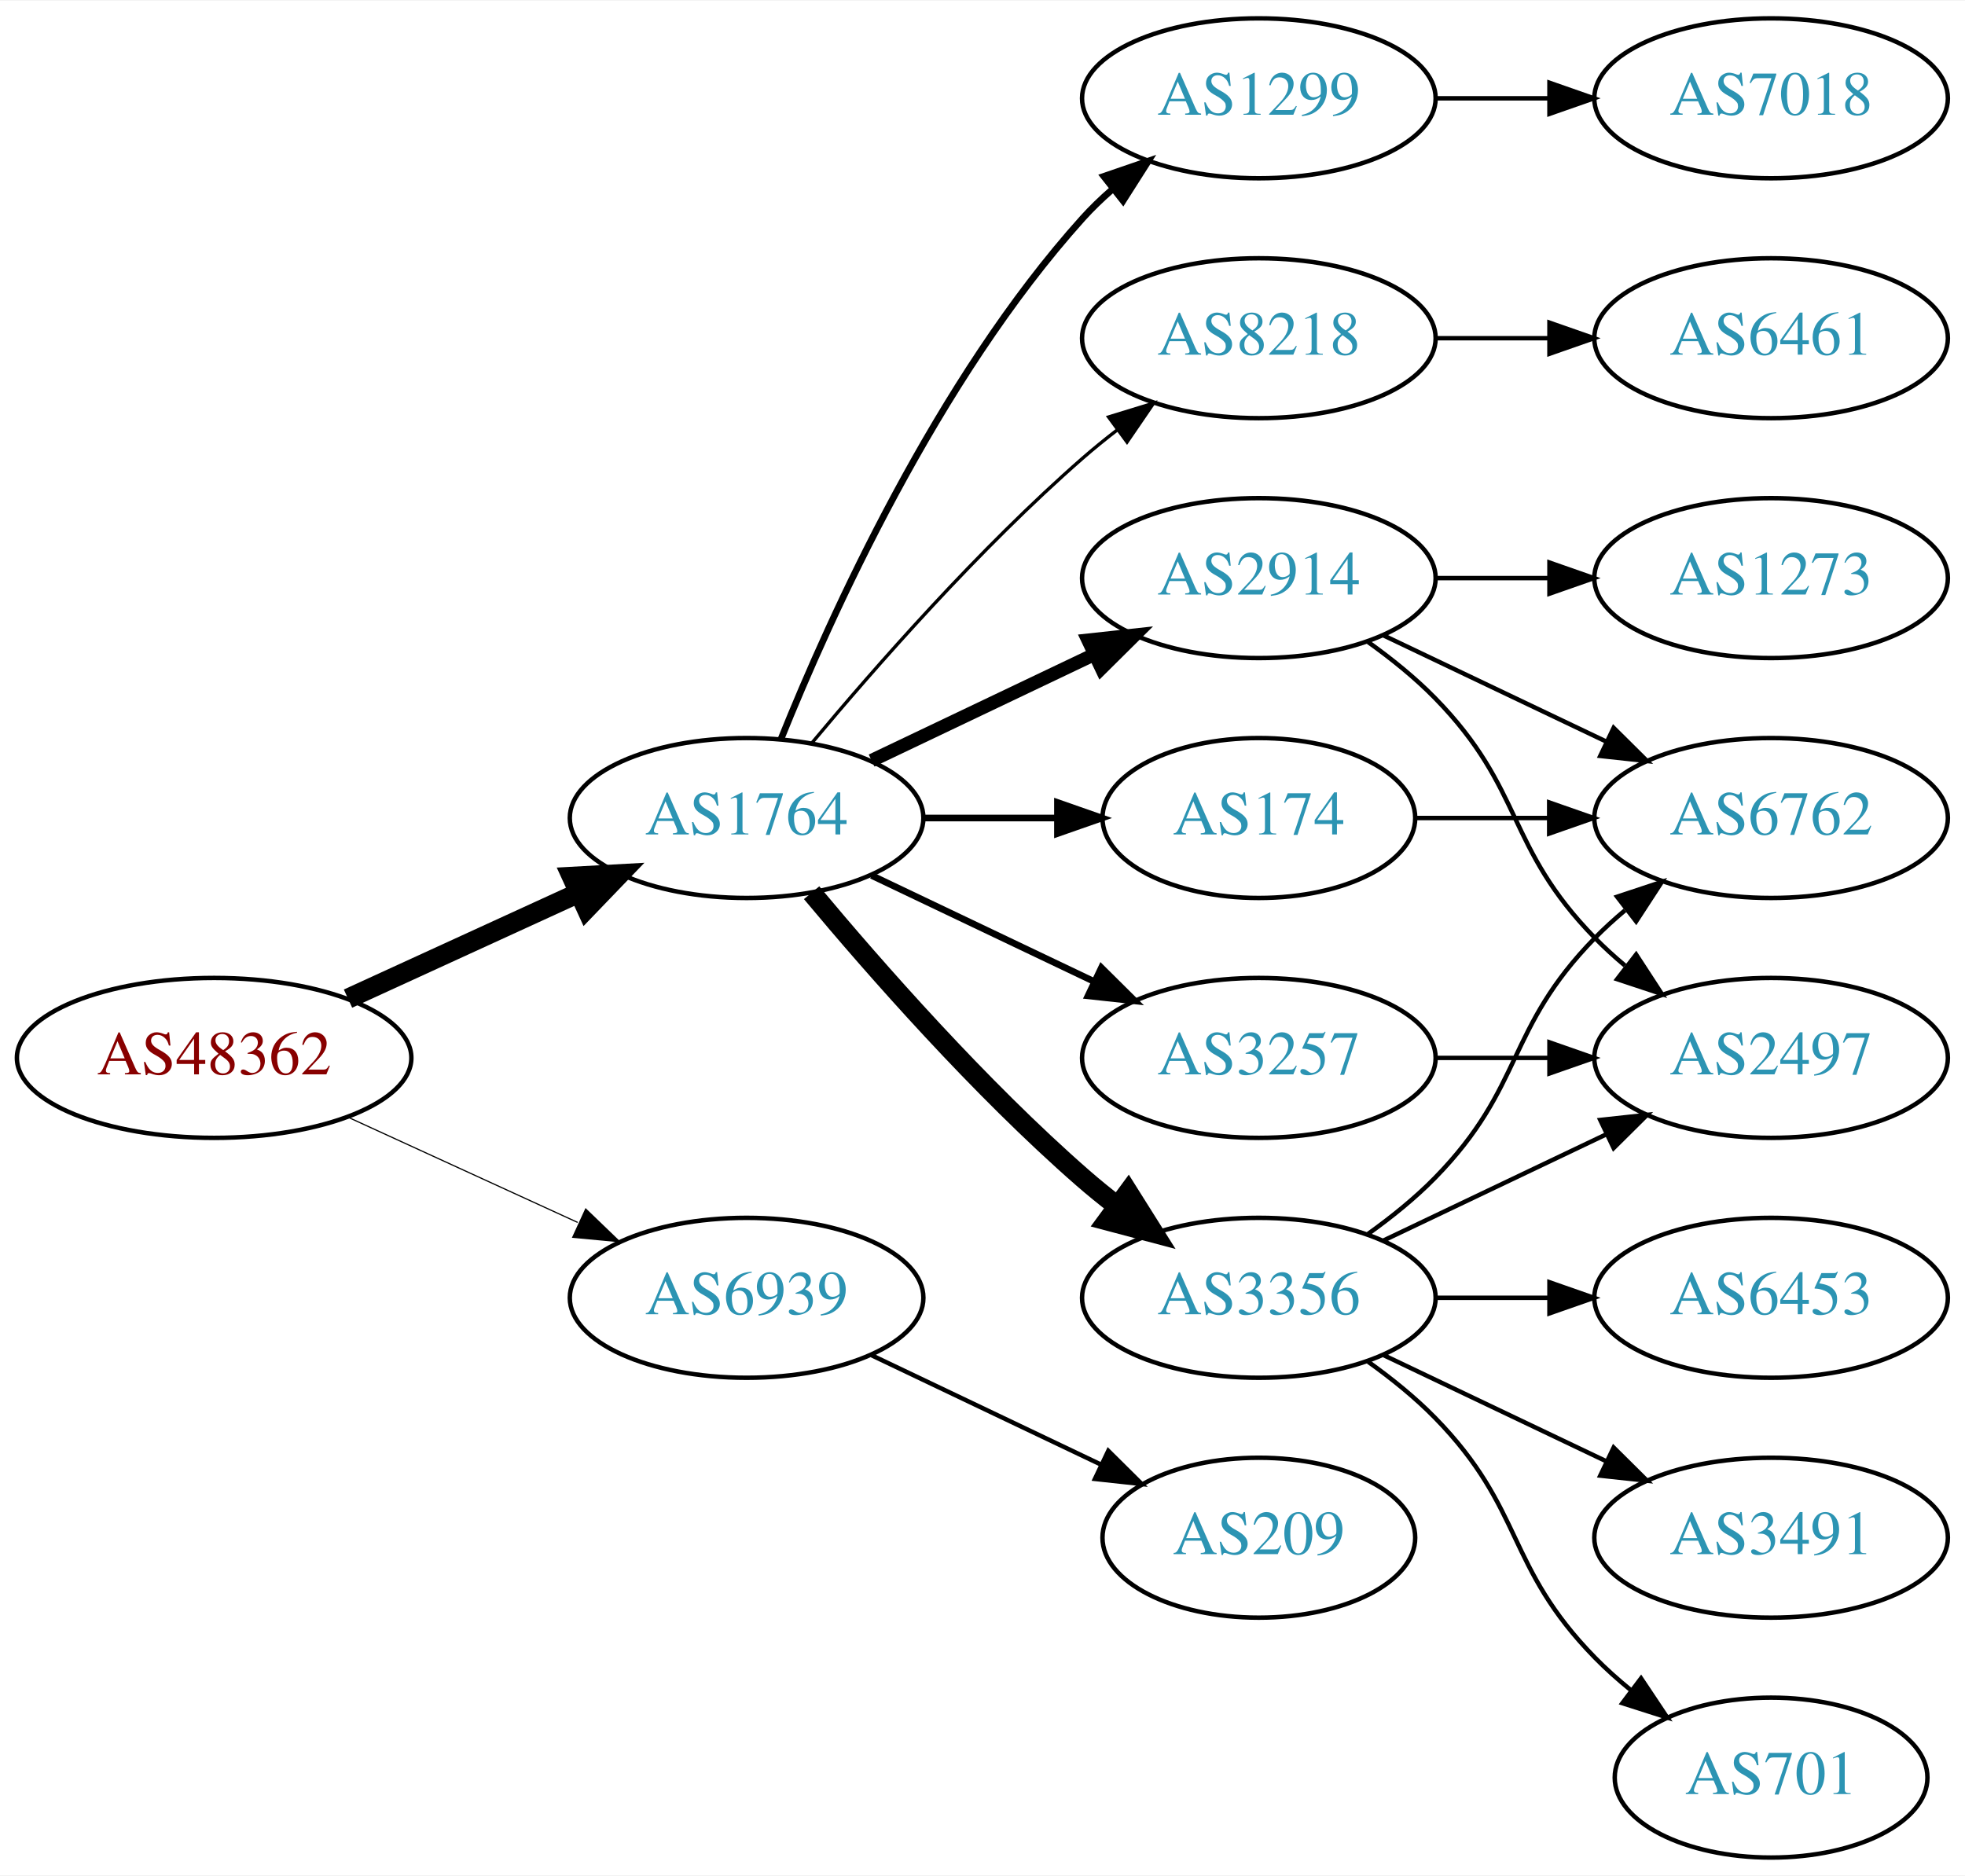
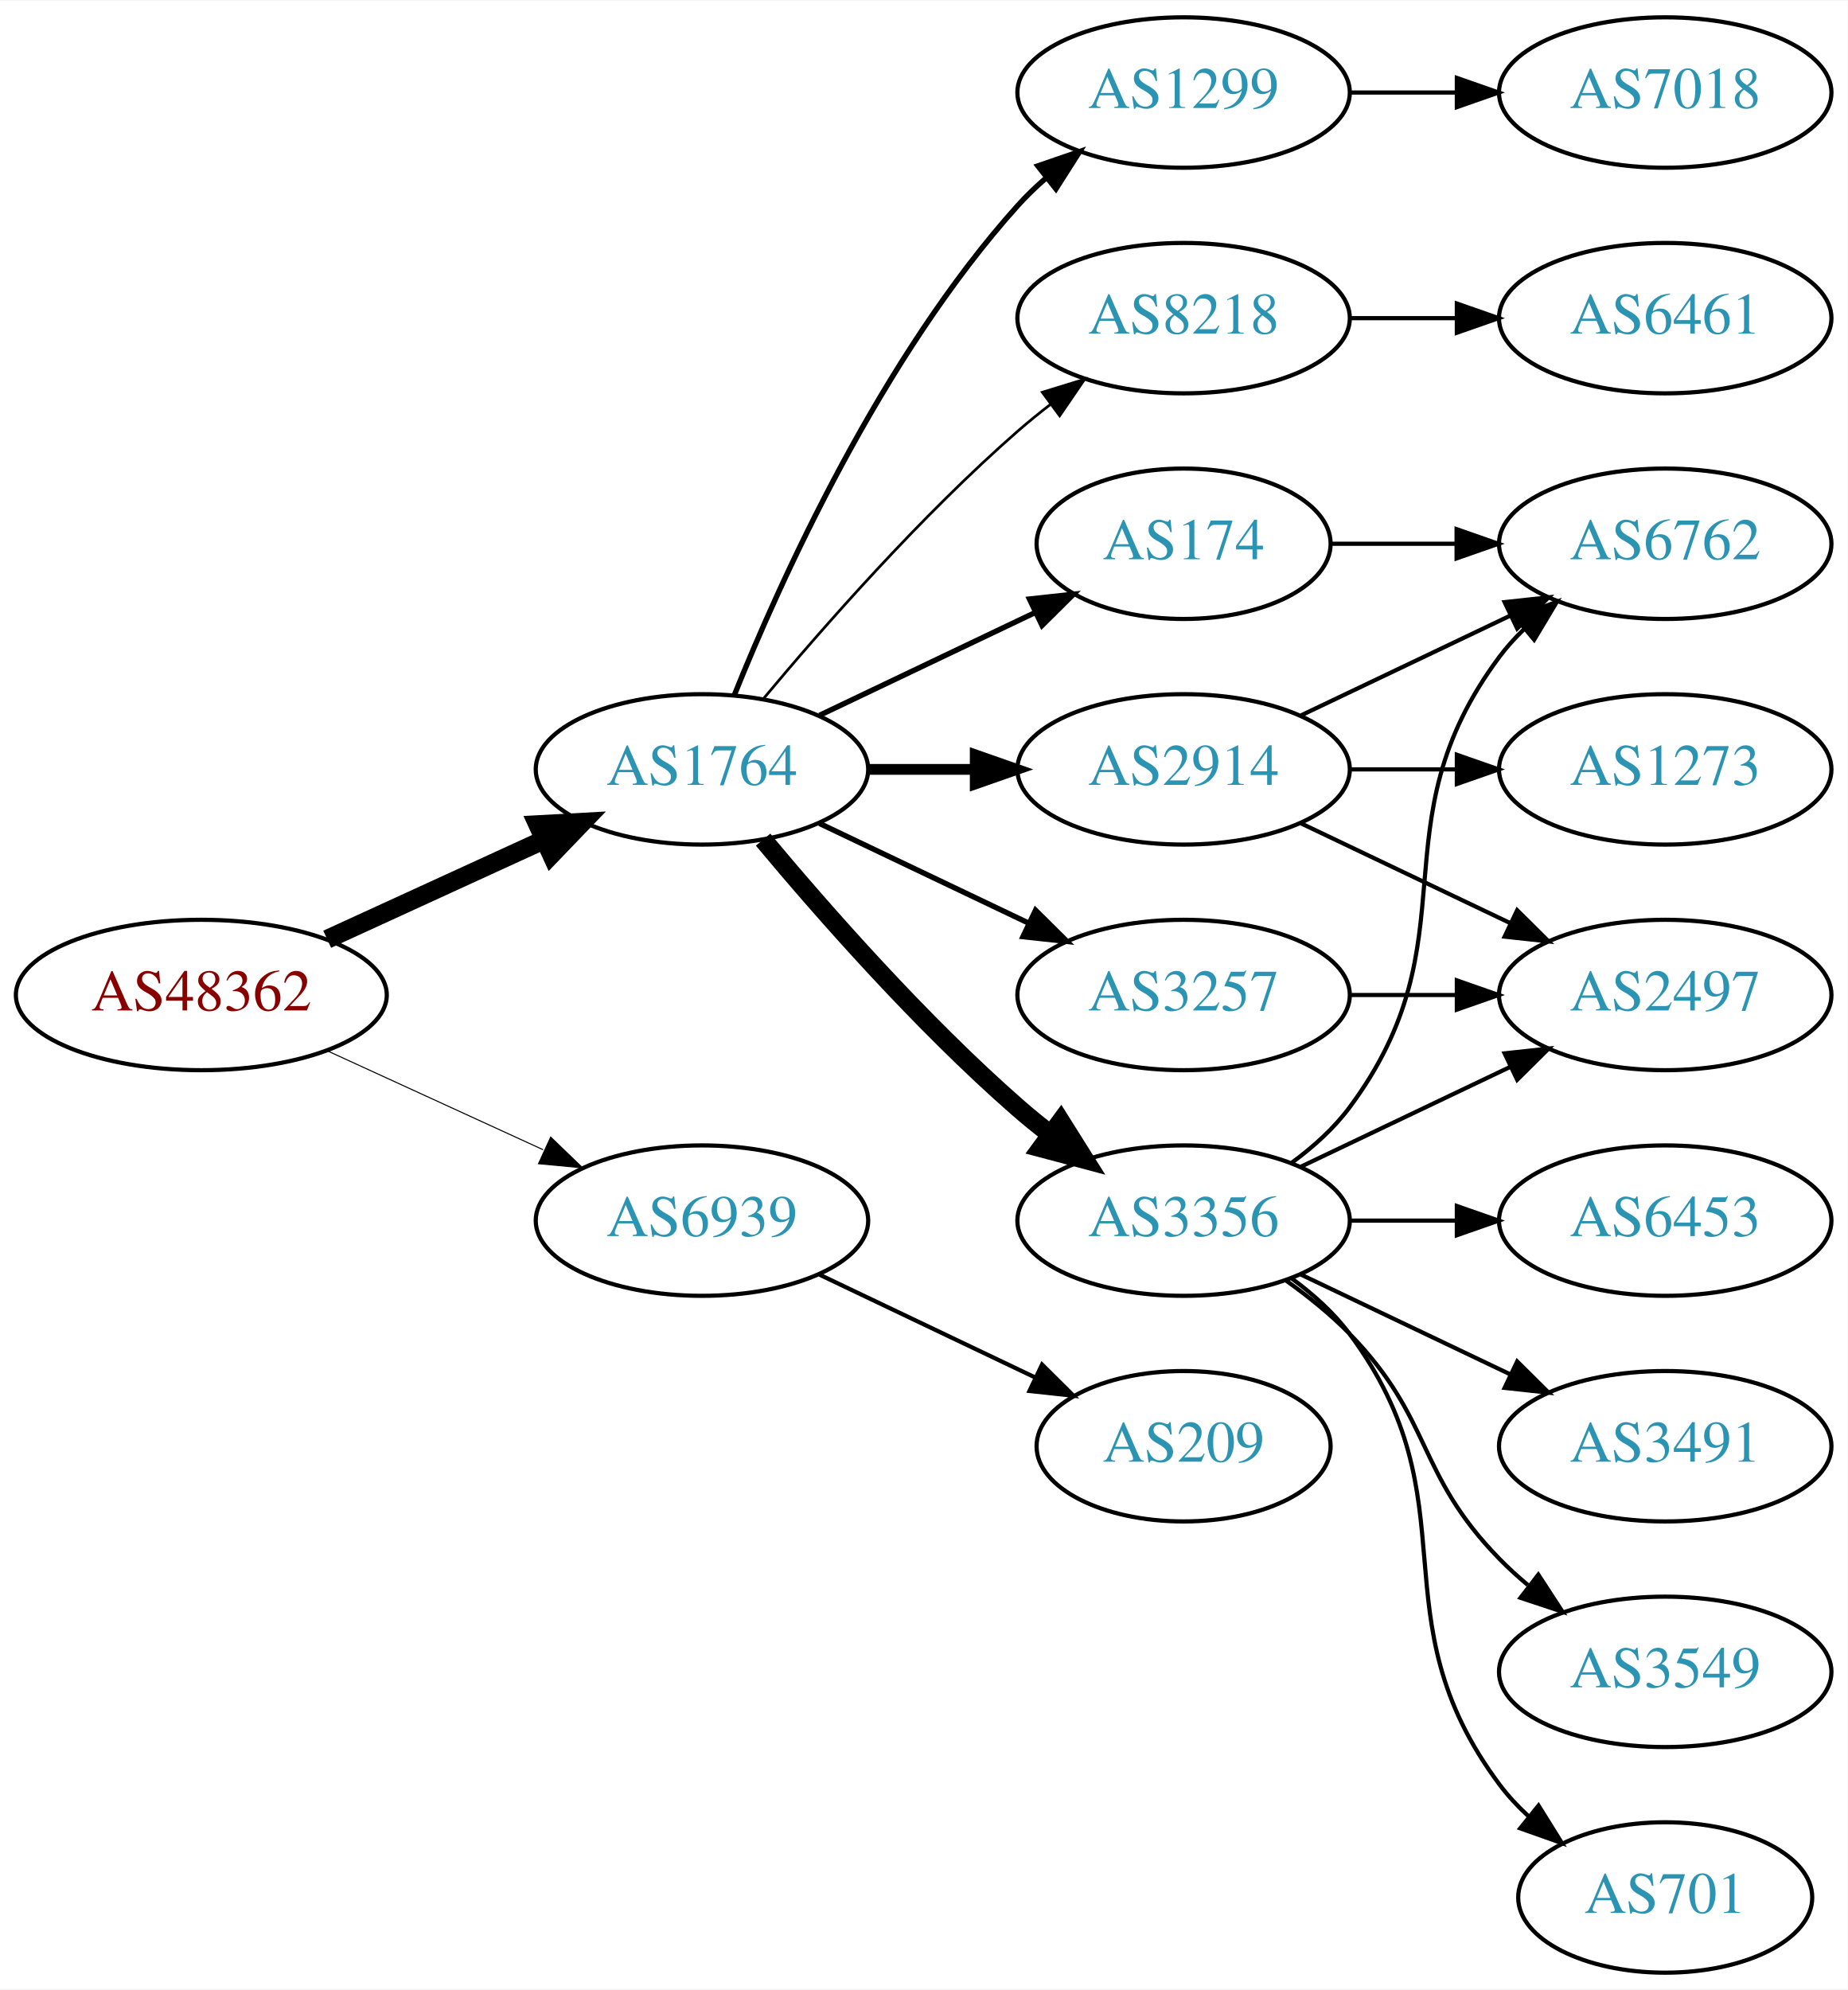
- <svg xmlns="http://www.w3.org/2000/svg" xmlns:xlink="http://www.w3.org/1999/xlink" width="442pt" height="422pt" viewBox="0.00 0.00 442.27 422.00">
-   <g id="graph0" class="graph" transform="scale(1 1) rotate(0) translate(4 418)">
-     <polygon fill="white" stroke="none" points="-4,4 -4,-418 438.271,-418 438.271,4 -4,4" />
+ <svg xmlns="http://www.w3.org/2000/svg" xmlns:xlink="http://www.w3.org/1999/xlink" width="442pt" height="476pt" viewBox="0.00 0.00 442.27 476.00">
+   <g id="graph0" class="graph" transform="scale(1 1) rotate(0) translate(4 472)">
+     <polygon fill="white" stroke="none" points="-4,4 -4,-472 438.271,-472 438.271,4 -4,4" />
    <g id="node1" class="node">
      <g id="a_node1">
        <a xlink:href="/asn/48362" xlink:title="AS48362 ~ Stadtwerke Feldkirch [AT]">
-           <ellipse fill="#ffffff" stroke="black" cx="44.196" cy="-180" rx="44.393" ry="18" />
-           <text text-anchor="middle" x="44.196" y="-176.3" font-family="Times,serif" font-size="14.00" fill="#880000">AS48362</text>
+           <ellipse fill="#ffffff" stroke="black" cx="44.196" cy="-234" rx="44.393" ry="18" />
+           <text text-anchor="middle" x="44.196" y="-230.3" font-family="Times,serif" font-size="14.00" fill="#880000">AS48362</text>
        </a>
      </g>
    </g>
    <g id="node2" class="node">
      <g id="a_node2">
        <a xlink:href="/asn/1764" xlink:title="AS1764 ~ NEXTLAYER-AS [AT]">
-           <ellipse fill="#ffffff" stroke="black" cx="164.039" cy="-234" rx="39.794" ry="18" />
-           <text text-anchor="middle" x="164.039" y="-230.3" font-family="Times,serif" font-size="14.00" fill="#2c94b3">AS1764</text>
+           <ellipse fill="#ffffff" stroke="black" cx="164.039" cy="-288" rx="39.794" ry="18" />
+           <text text-anchor="middle" x="164.039" y="-284.3" font-family="Times,serif" font-size="14.00" fill="#2c94b3">AS1764</text>
        </a>
      </g>
    </g>
    <g id="edge1" class="edge">
-       <path fill="none" stroke="black" stroke-width="4.5" d="M74.326,-193.348C89.937,-200.502 109.335,-209.391 126.007,-217.03" />
-       <polygon fill="black" stroke="black" stroke-width="4.5" points="124.727,-220.775 135.459,-221.362 128.008,-213.616 124.727,-220.775" />
+       <path fill="none" stroke="black" stroke-width="4.5" d="M74.326,-247.348C89.937,-254.502 109.335,-263.391 126.007,-271.03" />
+       <polygon fill="black" stroke="black" stroke-width="4.5" points="124.727,-274.775 135.459,-275.362 128.008,-267.616 124.727,-274.775" />
    </g>
    <g id="node3" class="node">
      <g id="a_node3">
        <a xlink:href="/asn/6939" xlink:title="AS6939 ~ Hurricane Electric LLC [US]">
-           <ellipse fill="#ffffff" stroke="black" cx="164.039" cy="-126" rx="39.794" ry="18" />
-           <text text-anchor="middle" x="164.039" y="-122.3" font-family="Times,serif" font-size="14.00" fill="#2c94b3">AS6939</text>
+           <ellipse fill="#ffffff" stroke="black" cx="164.039" cy="-180" rx="39.794" ry="18" />
+           <text text-anchor="middle" x="164.039" y="-176.3" font-family="Times,serif" font-size="14.00" fill="#2c94b3">AS6939</text>
        </a>
      </g>
    </g>
    <g id="edge2" class="edge">
-       <path fill="none" stroke="black" stroke-width="0.265" d="M74.326,-166.652C89.937,-159.498 109.335,-150.609 126.007,-142.97" />
-       <polygon fill="black" stroke="black" stroke-width="0.265" points="127.826,-145.986 135.459,-138.638 124.91,-139.622 127.826,-145.986" />
+       <path fill="none" stroke="black" stroke-width="0.25" d="M74.326,-220.652C89.937,-213.498 109.335,-204.609 126.007,-196.97" />
+       <polygon fill="black" stroke="black" stroke-width="0.25" points="127.826,-199.986 135.459,-192.638 124.91,-193.622 127.826,-199.986" />
    </g>
    <g id="node4" class="node">
      <g id="a_node4">
-         <a xlink:href="/asn/174" xlink:title="AS174 ~ Cogent Communications [US]">
-           <ellipse fill="#ffffff" stroke="black" cx="279.332" cy="-234" rx="35.194" ry="18" />
-           <text text-anchor="middle" x="279.332" y="-230.3" font-family="Times,serif" font-size="14.00" fill="#2c94b3">AS174</text>
-         </a>
-       </g>
-     </g>
-     <g id="edge3" class="edge">
-       <path fill="none" stroke="black" stroke-width="1.5" d="M203.711,-234C213.416,-234 223.907,-234 233.87,-234" />
-       <polygon fill="black" stroke="black" stroke-width="1.5" points="234.006,-237.5 244.006,-234 234.006,-230.5 234.006,-237.5" />
-     </g>
-     <g id="node5" class="node">
-       <g id="a_node5">
-         <a xlink:href="/asn/3356" xlink:title="AS3356 ~ Level 3 Parent, LLC [US]">
-           <ellipse fill="#ffffff" stroke="black" cx="279.332" cy="-126" rx="39.794" ry="18" />
-           <text text-anchor="middle" x="279.332" y="-122.3" font-family="Times,serif" font-size="14.00" fill="#2c94b3">AS3356</text>
-         </a>
-       </g>
-     </g>
-     <g id="edge4" class="edge">
-       <path fill="none" stroke="black" stroke-width="4.5" d="M178.669,-217.183C192.951,-200.071 216.498,-173.255 239.685,-153 242.151,-150.846 244.789,-148.706 247.487,-146.628" />
-       <polygon fill="black" stroke="black" stroke-width="4.5" points="249.919,-149.727 255.641,-140.63 245.252,-143.384 249.919,-149.727" />
-     </g>
-     <g id="node6" class="node">
-       <g id="a_node6">
-         <a xlink:href="/asn/1299" xlink:title="AS1299 ~ Telia Carrier [EU]">
-           <ellipse fill="#ffffff" stroke="black" cx="279.332" cy="-396" rx="39.794" ry="18" />
-           <text text-anchor="middle" x="279.332" y="-392.3" font-family="Times,serif" font-size="14.00" fill="#2c94b3">AS1299</text>
-         </a>
-       </g>
-     </g>
-     <g id="edge5" class="edge">
-       <path fill="none" stroke="black" stroke-width="1.5" d="M171.786,-251.787C182.837,-279.243 206.891,-332.578 239.685,-369 241.688,-371.224 243.906,-373.363 246.239,-375.397" />
-       <polygon fill="black" stroke="black" stroke-width="1.5" points="244.437,-378.433 254.458,-381.873 248.769,-372.935 244.437,-378.433" />
-     </g>
-     <g id="node7" class="node">
-       <g id="a_node7">
-         <a xlink:href="/asn/3257" xlink:title="AS3257 ~ GTT [DE]">
-           <ellipse fill="#ffffff" stroke="black" cx="279.332" cy="-180" rx="39.794" ry="18" />
-           <text text-anchor="middle" x="279.332" y="-176.3" font-family="Times,serif" font-size="14.00" fill="#2c94b3">AS3257</text>
-         </a>
-       </g>
-     </g>
-     <g id="edge6" class="edge">
-       <path fill="none" stroke="black" stroke-width="1.5" d="M192.175,-221.066C207.169,-213.919 225.99,-204.948 242.213,-197.215" />
-       <polygon fill="black" stroke="black" stroke-width="1.5" points="243.895,-200.291 251.417,-192.829 240.884,-193.972 243.895,-200.291" />
-     </g>
-     <g id="node8" class="node">
-       <g id="a_node8">
        <a xlink:href="/asn/2914" xlink:title="AS2914 ~ NTT America, Inc. [US]">
          <ellipse fill="#ffffff" stroke="black" cx="279.332" cy="-288" rx="39.794" ry="18" />
          <text text-anchor="middle" x="279.332" y="-284.3" font-family="Times,serif" font-size="14.00" fill="#2c94b3">AS2914</text>
        </a>
      </g>
    </g>
+     <g id="edge3" class="edge">
+       <path fill="none" stroke="black" stroke-width="2.571" d="M203.711,-288C211.914,-288 220.678,-288 229.21,-288" />
+       <polygon fill="black" stroke="black" stroke-width="2.571" points="229.449,-291.5 239.449,-288 229.449,-284.5 229.449,-291.5" />
+     </g>
+     <g id="node5" class="node">
+       <g id="a_node5">
+         <a xlink:href="/asn/174" xlink:title="AS174 ~ Cogent Communications [US]">
+           <ellipse fill="#ffffff" stroke="black" cx="279.332" cy="-342" rx="35.194" ry="18" />
+           <text text-anchor="middle" x="279.332" y="-338.3" font-family="Times,serif" font-size="14.00" fill="#2c94b3">AS174</text>
+         </a>
+       </g>
+     </g>
+     <g id="edge4" class="edge">
+       <path fill="none" stroke="black" stroke-width="1.286" d="M192.175,-300.934C207.607,-308.29 227.092,-317.577 243.628,-325.459" />
+       <polygon fill="black" stroke="black" stroke-width="1.286" points="242.436,-328.768 252.969,-329.911 245.448,-322.449 242.436,-328.768" />
+     </g>
+     <g id="node6" class="node">
+       <g id="a_node6">
+         <a xlink:href="/asn/3356" xlink:title="AS3356 ~ Level 3 Parent, LLC [US]">
+           <ellipse fill="#ffffff" stroke="black" cx="279.332" cy="-180" rx="39.794" ry="18" />
+           <text text-anchor="middle" x="279.332" y="-176.3" font-family="Times,serif" font-size="14.00" fill="#2c94b3">AS3356</text>
+         </a>
+       </g>
+     </g>
+     <g id="edge5" class="edge">
+       <path fill="none" stroke="black" stroke-width="4.5" d="M178.669,-271.183C192.951,-254.071 216.498,-227.255 239.685,-207 242.151,-204.846 244.789,-202.706 247.487,-200.628" />
+       <polygon fill="black" stroke="black" stroke-width="4.5" points="249.919,-203.727 255.641,-194.63 245.252,-197.384 249.919,-203.727" />
+     </g>
+     <g id="node7" class="node">
+       <g id="a_node7">
+         <a xlink:href="/asn/1299" xlink:title="AS1299 ~ Telia Carrier [EU]">
+           <ellipse fill="#ffffff" stroke="black" cx="279.332" cy="-450" rx="39.794" ry="18" />
+           <text text-anchor="middle" x="279.332" y="-446.3" font-family="Times,serif" font-size="14.00" fill="#2c94b3">AS1299</text>
+         </a>
+       </g>
+     </g>
+     <g id="edge6" class="edge">
+       <path fill="none" stroke="black" stroke-width="1.286" d="M171.786,-305.787C182.837,-333.243 206.891,-386.578 239.685,-423 241.688,-425.224 243.906,-427.363 246.239,-429.397" />
+       <polygon fill="black" stroke="black" stroke-width="1.286" points="244.437,-432.433 254.458,-435.873 248.769,-426.935 244.437,-432.433" />
+     </g>
+     <g id="node8" class="node">
+       <g id="a_node8">
+         <a xlink:href="/asn/3257" xlink:title="AS3257 ~ GTT [DE]">
+           <ellipse fill="#ffffff" stroke="black" cx="279.332" cy="-234" rx="39.794" ry="18" />
+           <text text-anchor="middle" x="279.332" y="-230.3" font-family="Times,serif" font-size="14.00" fill="#2c94b3">AS3257</text>
+         </a>
+       </g>
+     </g>
    <g id="edge7" class="edge">
-       <path fill="none" stroke="black" stroke-width="3" d="M192.175,-246.934C207.169,-254.081 225.99,-263.052 242.213,-270.785" />
-       <polygon fill="black" stroke="black" stroke-width="3" points="240.884,-274.028 251.417,-275.171 243.895,-267.709 240.884,-274.028" />
+       <path fill="none" stroke="black" stroke-width="1.286" d="M192.175,-275.066C207.169,-267.919 225.99,-258.948 242.213,-251.215" />
+       <polygon fill="black" stroke="black" stroke-width="1.286" points="243.895,-254.291 251.417,-246.829 240.884,-247.972 243.895,-254.291" />
    </g>
    <g id="node9" class="node">
      <g id="a_node9">
        <a xlink:href="/asn/8218" xlink:title="AS8218 ~ legacy Neotelecoms [FR]">
-           <ellipse fill="#ffffff" stroke="black" cx="279.332" cy="-342" rx="39.794" ry="18" />
-           <text text-anchor="middle" x="279.332" y="-338.3" font-family="Times,serif" font-size="14.00" fill="#2c94b3">AS8218</text>
+           <ellipse fill="#ffffff" stroke="black" cx="279.332" cy="-396" rx="39.794" ry="18" />
+           <text text-anchor="middle" x="279.332" y="-392.3" font-family="Times,serif" font-size="14.00" fill="#2c94b3">AS8218</text>
        </a>
      </g>
    </g>
    <g id="edge8" class="edge">
-       <path fill="none" stroke="black" stroke-width="0.75" d="M178.669,-250.817C192.951,-267.929 216.498,-294.745 239.685,-315 242.151,-317.154 244.789,-319.294 247.487,-321.372" />
-       <polygon fill="black" stroke="black" stroke-width="0.75" points="245.512,-324.264 255.641,-327.37 249.66,-318.625 245.512,-324.264" />
-     </g>
-     <g id="node18" class="node">
-       <g id="a_node18">
+       <path fill="none" stroke="black" stroke-width="0.643" d="M178.669,-304.817C192.951,-321.929 216.498,-348.745 239.685,-369 242.151,-371.154 244.789,-373.294 247.487,-375.372" />
+       <polygon fill="black" stroke="black" stroke-width="0.643" points="245.512,-378.264 255.641,-381.37 249.66,-372.625 245.512,-378.264" />
+     </g>
+     <g id="node19" class="node">
+       <g id="a_node19">
        <a xlink:href="/asn/209" xlink:title="AS209 ~ CenturyLink Communications, LLC [US]">
-           <ellipse fill="#ffffff" stroke="black" cx="279.332" cy="-72" rx="35.194" ry="18" />
-           <text text-anchor="middle" x="279.332" y="-68.3" font-family="Times,serif" font-size="14.00" fill="#2c94b3">AS209</text>
-         </a>
-       </g>
-     </g>
-     <g id="edge21" class="edge">
-       <path fill="none" stroke="black" d="M192.175,-113.066C207.607,-105.71 227.092,-96.423 243.628,-88.541" />
-       <polygon fill="black" stroke="black" points="245.448,-91.551 252.969,-84.089 242.436,-85.232 245.448,-91.551" />
+           <ellipse fill="#ffffff" stroke="black" cx="279.332" cy="-126" rx="35.194" ry="18" />
+           <text text-anchor="middle" x="279.332" y="-122.3" font-family="Times,serif" font-size="14.00" fill="#2c94b3">AS209</text>
+         </a>
+       </g>
+     </g>
+     <g id="edge22" class="edge">
+       <path fill="none" stroke="black" d="M192.175,-167.066C207.607,-159.71 227.092,-150.423 243.628,-142.541" />
+       <polygon fill="black" stroke="black" points="245.448,-145.551 252.969,-138.089 242.436,-139.232 245.448,-145.551" />
+     </g>
+     <g id="node10" class="node">
+       <g id="a_node10">
+         <a xlink:href="/asn/6762" xlink:title="AS6762 ~ TELECOM ITALIA SPARKLE S.p.A. [IT]">
+           <ellipse fill="#ffffff" stroke="black" cx="394.625" cy="-342" rx="39.794" ry="18" />
+           <text text-anchor="middle" x="394.625" y="-338.3" font-family="Times,serif" font-size="14.00" fill="#2c94b3">AS6762</text>
+         </a>
+       </g>
+     </g>
+     <g id="edge11" class="edge">
+       <path fill="none" stroke="black" d="M307.468,-300.934C322.462,-308.081 341.283,-317.052 357.506,-324.785" />
+       <polygon fill="black" stroke="black" points="356.177,-328.028 366.71,-329.171 359.188,-321.709 356.177,-328.028" />
+     </g>
+     <g id="node11" class="node">
+       <g id="a_node11">
+         <a xlink:href="/asn/1273" xlink:title="AS1273 ~ Vodafone Group PLC [EU]">
+           <ellipse fill="#ffffff" stroke="black" cx="394.625" cy="-288" rx="39.794" ry="18" />
+           <text text-anchor="middle" x="394.625" y="-284.3" font-family="Times,serif" font-size="14.00" fill="#2c94b3">AS1273</text>
+         </a>
+       </g>
+     </g>
+     <g id="edge10" class="edge">
+       <path fill="none" stroke="black" d="M319.004,-288C327.207,-288 335.971,-288 344.503,-288" />
+       <polygon fill="black" stroke="black" points="344.742,-291.5 354.742,-288 344.742,-284.5 344.742,-291.5" />
+     </g>
+     <g id="node12" class="node">
+       <g id="a_node12">
+         <a xlink:href="/asn/2497" xlink:title="AS2497 ~ Internet Initiative Japan Inc. [JP]">
+           <ellipse fill="#ffffff" stroke="black" cx="394.625" cy="-234" rx="39.794" ry="18" />
+           <text text-anchor="middle" x="394.625" y="-230.3" font-family="Times,serif" font-size="14.00" fill="#2c94b3">AS2497</text>
+         </a>
+       </g>
+     </g>
+     <g id="edge12" class="edge">
+       <path fill="none" stroke="black" d="M307.468,-275.066C322.462,-267.919 341.283,-258.948 357.506,-251.215" />
+       <polygon fill="black" stroke="black" points="359.188,-254.291 366.71,-246.829 356.177,-247.972 359.188,-254.291" />
+     </g>
+     <g id="edge9" class="edge">
+       <path fill="none" stroke="black" d="M314.631,-342C324.008,-342 334.358,-342 344.393,-342" />
+       <polygon fill="black" stroke="black" points="344.681,-345.5 354.681,-342 344.681,-338.5 344.681,-345.5" />
+     </g>
+     <g id="edge16" class="edge">
+       <path fill="none" stroke="black" d="M305.262,-193.882C310.338,-197.611 315.256,-202.016 318.978,-207 349.249,-247.542 324.707,-274.458 354.978,-315 356.723,-317.336 358.73,-319.545 360.893,-321.617" />
+       <polygon fill="black" stroke="black" points="358.771,-324.405 368.694,-328.118 363.253,-319.027 358.771,-324.405" />
+     </g>
+     <g id="edge17" class="edge">
+       <path fill="none" stroke="black" d="M307.468,-192.934C322.462,-200.081 341.283,-209.052 357.506,-216.785" />
+       <polygon fill="black" stroke="black" points="356.177,-220.028 366.71,-221.171 359.188,-213.709 356.177,-220.028" />
+     </g>
+     <g id="node13" class="node">
+       <g id="a_node13">
+         <a xlink:href="/asn/6453" xlink:title="AS6453 ~ TATA COMMUNICATIONS (AMERICA) INC [US]">
+           <ellipse fill="#ffffff" stroke="black" cx="394.625" cy="-180" rx="39.794" ry="18" />
+           <text text-anchor="middle" x="394.625" y="-176.3" font-family="Times,serif" font-size="14.00" fill="#2c94b3">AS6453</text>
+         </a>
+       </g>
+     </g>
+     <g id="edge13" class="edge">
+       <path fill="none" stroke="black" d="M319.004,-180C327.207,-180 335.971,-180 344.503,-180" />
+       <polygon fill="black" stroke="black" points="344.742,-183.5 354.742,-180 344.742,-176.5 344.742,-183.5" />
    </g>
    <g id="node14" class="node">
      <g id="a_node14">
-         <a xlink:href="/asn/6762" xlink:title="AS6762 ~ TELECOM ITALIA SPARKLE S.p.A. [IT]">
-           <ellipse fill="#ffffff" stroke="black" cx="394.625" cy="-234" rx="39.794" ry="18" />
-           <text text-anchor="middle" x="394.625" y="-230.3" font-family="Times,serif" font-size="14.00" fill="#2c94b3">AS6762</text>
+         <a xlink:href="/asn/3491" xlink:title="AS3491 ~ PCCW Global, Inc. [US]">
+           <ellipse fill="#ffffff" stroke="black" cx="394.625" cy="-126" rx="39.794" ry="18" />
+           <text text-anchor="middle" x="394.625" y="-122.3" font-family="Times,serif" font-size="14.00" fill="#2c94b3">AS3491</text>
        </a>
      </g>
    </g>
    <g id="edge14" class="edge">
-       <path fill="none" stroke="black" d="M314.631,-234C324.008,-234 334.358,-234 344.393,-234" />
-       <polygon fill="black" stroke="black" points="344.681,-237.5 354.681,-234 344.681,-230.5 344.681,-237.5" />
-     </g>
-     <g id="node10" class="node">
-       <g id="a_node10">
-         <a xlink:href="/asn/2497" xlink:title="AS2497 ~ Internet Initiative Japan Inc. [JP]">
-           <ellipse fill="#ffffff" stroke="black" cx="394.625" cy="-180" rx="39.794" ry="18" />
-           <text text-anchor="middle" x="394.625" y="-176.3" font-family="Times,serif" font-size="14.00" fill="#2c94b3">AS2497</text>
-         </a>
-       </g>
-     </g>
-     <g id="edge9" class="edge">
-       <path fill="none" stroke="black" d="M307.468,-138.934C322.462,-146.081 341.283,-155.052 357.506,-162.785" />
-       <polygon fill="black" stroke="black" points="356.177,-166.028 366.71,-167.171 359.188,-159.709 356.177,-166.028" />
-     </g>
-     <g id="node11" class="node">
-       <g id="a_node11">
+       <path fill="none" stroke="black" d="M307.468,-167.066C322.462,-159.919 341.283,-150.948 357.506,-143.215" />
+       <polygon fill="black" stroke="black" points="359.188,-146.291 366.71,-138.829 356.177,-139.972 359.188,-146.291" />
+     </g>
+     <g id="node15" class="node">
+       <g id="a_node15">
+         <a xlink:href="/asn/3549" xlink:title="AS3549 ~ Level 3 Parent, LLC [US]">
+           <ellipse fill="#ffffff" stroke="black" cx="394.625" cy="-72" rx="39.794" ry="18" />
+           <text text-anchor="middle" x="394.625" y="-68.3" font-family="Times,serif" font-size="14.00" fill="#2c94b3">AS3549</text>
+         </a>
+       </g>
+     </g>
+     <g id="edge15" class="edge">
+       <path fill="none" stroke="black" d="M303.926,-165.611C309.182,-161.852 314.513,-157.563 318.978,-153 339.151,-132.383 334.806,-119.617 354.978,-99 357.071,-96.861 359.354,-94.782 361.731,-92.79" />
+       <polygon fill="black" stroke="black" points="364.249,-95.268 370.031,-86.389 359.974,-89.725 364.249,-95.268" />
+     </g>
+     <g id="node16" class="node">
+       <g id="a_node16">
        <a xlink:href="/asn/701" xlink:title="AS701 ~ UUNET [US]">
          <ellipse fill="#ffffff" stroke="black" cx="394.625" cy="-18" rx="35.194" ry="18" />
          <text text-anchor="middle" x="394.625" y="-14.3" font-family="Times,serif" font-size="14.00" fill="#2c94b3">AS701</text>
        </a>
      </g>
    </g>
-     <g id="edge10" class="edge">
-       <path fill="none" stroke="black" d="M303.926,-111.611C309.182,-107.852 314.513,-103.563 318.978,-99 339.151,-78.383 334.806,-65.617 354.978,-45 357.457,-42.466 360.204,-40.017 363.056,-37.696" />
-       <polygon fill="black" stroke="black" points="365.359,-40.343 371.242,-31.532 361.148,-34.752 365.359,-40.343" />
-     </g>
-     <g id="node12" class="node">
-       <g id="a_node12">
-         <a xlink:href="/asn/6453" xlink:title="AS6453 ~ TATA COMMUNICATIONS (AMERICA) INC [US]">
-           <ellipse fill="#ffffff" stroke="black" cx="394.625" cy="-126" rx="39.794" ry="18" />
-           <text text-anchor="middle" x="394.625" y="-122.3" font-family="Times,serif" font-size="14.00" fill="#2c94b3">AS6453</text>
-         </a>
-       </g>
-     </g>
-     <g id="edge11" class="edge">
-       <path fill="none" stroke="black" d="M319.004,-126C327.207,-126 335.971,-126 344.503,-126" />
-       <polygon fill="black" stroke="black" points="344.742,-129.5 354.742,-126 344.742,-122.5 344.742,-129.5" />
-     </g>
-     <g id="node13" class="node">
-       <g id="a_node13">
-         <a xlink:href="/asn/3491" xlink:title="AS3491 ~ PCCW Global, Inc. [US]">
-           <ellipse fill="#ffffff" stroke="black" cx="394.625" cy="-72" rx="39.794" ry="18" />
-           <text text-anchor="middle" x="394.625" y="-68.3" font-family="Times,serif" font-size="14.00" fill="#2c94b3">AS3491</text>
-         </a>
-       </g>
-     </g>
-     <g id="edge12" class="edge">
-       <path fill="none" stroke="black" d="M307.468,-113.066C322.462,-105.919 341.283,-96.948 357.506,-89.215" />
-       <polygon fill="black" stroke="black" points="359.188,-92.291 366.71,-84.829 356.177,-85.972 359.188,-92.291" />
-     </g>
-     <g id="edge13" class="edge">
-       <path fill="none" stroke="black" d="M303.926,-140.389C309.182,-144.148 314.513,-148.437 318.978,-153 339.151,-173.617 334.806,-186.383 354.978,-207 357.071,-209.139 359.354,-211.218 361.731,-213.21" />
-       <polygon fill="black" stroke="black" points="359.974,-216.275 370.031,-219.611 364.249,-210.732 359.974,-216.275" />
-     </g>
-     <g id="node16" class="node">
-       <g id="a_node16">
+     <g id="edge18" class="edge">
+       <path fill="none" stroke="black" d="M305.262,-166.118C310.338,-162.389 315.256,-157.984 318.978,-153 349.249,-112.458 324.707,-85.542 354.978,-45 356.986,-42.311 359.342,-39.791 361.883,-37.455" />
+       <polygon fill="black" stroke="black" points="364.297,-40.004 369.898,-31.011 359.912,-34.548 364.297,-40.004" />
+     </g>
+     <g id="node17" class="node">
+       <g id="a_node17">
        <a xlink:href="/asn/7018" xlink:title="AS7018 ~ AT&amp;T Services, Inc. [US]">
+           <ellipse fill="#ffffff" stroke="black" cx="394.625" cy="-450" rx="39.794" ry="18" />
+           <text text-anchor="middle" x="394.625" y="-446.3" font-family="Times,serif" font-size="14.00" fill="#2c94b3">AS7018</text>
+         </a>
+       </g>
+     </g>
+     <g id="edge19" class="edge">
+       <path fill="none" stroke="black" d="M319.004,-450C327.207,-450 335.971,-450 344.503,-450" />
+       <polygon fill="black" stroke="black" points="344.742,-453.5 354.742,-450 344.742,-446.5 344.742,-453.5" />
+     </g>
+     <g id="edge20" class="edge">
+       <path fill="none" stroke="black" d="M319.004,-234C327.207,-234 335.971,-234 344.503,-234" />
+       <polygon fill="black" stroke="black" points="344.742,-237.5 354.742,-234 344.742,-230.5 344.742,-237.5" />
+     </g>
+     <g id="node18" class="node">
+       <g id="a_node18">
+         <a xlink:href="/asn/6461" xlink:title="AS6461 ~ Zayo Bandwidth [US]">
          <ellipse fill="#ffffff" stroke="black" cx="394.625" cy="-396" rx="39.794" ry="18" />
-           <text text-anchor="middle" x="394.625" y="-392.3" font-family="Times,serif" font-size="14.00" fill="#2c94b3">AS7018</text>
-         </a>
-       </g>
-     </g>
-     <g id="edge18" class="edge">
+           <text text-anchor="middle" x="394.625" y="-392.3" font-family="Times,serif" font-size="14.00" fill="#2c94b3">AS6461</text>
+         </a>
+       </g>
+     </g>
+     <g id="edge21" class="edge">
      <path fill="none" stroke="black" d="M319.004,-396C327.207,-396 335.971,-396 344.503,-396" />
      <polygon fill="black" stroke="black" points="344.742,-399.5 354.742,-396 344.742,-392.5 344.742,-399.5" />
    </g>
-     <g id="edge19" class="edge">
-       <path fill="none" stroke="black" d="M319.004,-180C327.207,-180 335.971,-180 344.503,-180" />
-       <polygon fill="black" stroke="black" points="344.742,-183.5 354.742,-180 344.742,-176.5 344.742,-183.5" />
-     </g>
-     <g id="edge16" class="edge">
-       <path fill="none" stroke="black" d="M303.926,-273.611C309.182,-269.852 314.513,-265.563 318.978,-261 339.151,-240.383 334.806,-227.617 354.978,-207 357.071,-204.861 359.354,-202.782 361.731,-200.79" />
-       <polygon fill="black" stroke="black" points="364.249,-203.268 370.031,-194.389 359.974,-197.725 364.249,-203.268" />
-     </g>
-     <g id="edge15" class="edge">
-       <path fill="none" stroke="black" d="M307.468,-275.066C322.462,-267.919 341.283,-258.948 357.506,-251.215" />
-       <polygon fill="black" stroke="black" points="359.188,-254.291 366.71,-246.829 356.177,-247.972 359.188,-254.291" />
-     </g>
-     <g id="node15" class="node">
-       <g id="a_node15">
-         <a xlink:href="/asn/1273" xlink:title="AS1273 ~ Vodafone Group PLC [EU]">
-           <ellipse fill="#ffffff" stroke="black" cx="394.625" cy="-288" rx="39.794" ry="18" />
-           <text text-anchor="middle" x="394.625" y="-284.3" font-family="Times,serif" font-size="14.00" fill="#2c94b3">AS1273</text>
-         </a>
-       </g>
-     </g>
-     <g id="edge17" class="edge">
-       <path fill="none" stroke="black" d="M319.004,-288C327.207,-288 335.971,-288 344.503,-288" />
-       <polygon fill="black" stroke="black" points="344.742,-291.5 354.742,-288 344.742,-284.5 344.742,-291.5" />
-     </g>
-     <g id="node17" class="node">
-       <g id="a_node17">
-         <a xlink:href="/asn/6461" xlink:title="AS6461 ~ Zayo Bandwidth [US]">
-           <ellipse fill="#ffffff" stroke="black" cx="394.625" cy="-342" rx="39.794" ry="18" />
-           <text text-anchor="middle" x="394.625" y="-338.3" font-family="Times,serif" font-size="14.00" fill="#2c94b3">AS6461</text>
-         </a>
-       </g>
-     </g>
-     <g id="edge20" class="edge">
-       <path fill="none" stroke="black" d="M319.004,-342C327.207,-342 335.971,-342 344.503,-342" />
-       <polygon fill="black" stroke="black" points="344.742,-345.5 354.742,-342 344.742,-338.5 344.742,-345.5" />
-     </g>
  </g>
</svg>
